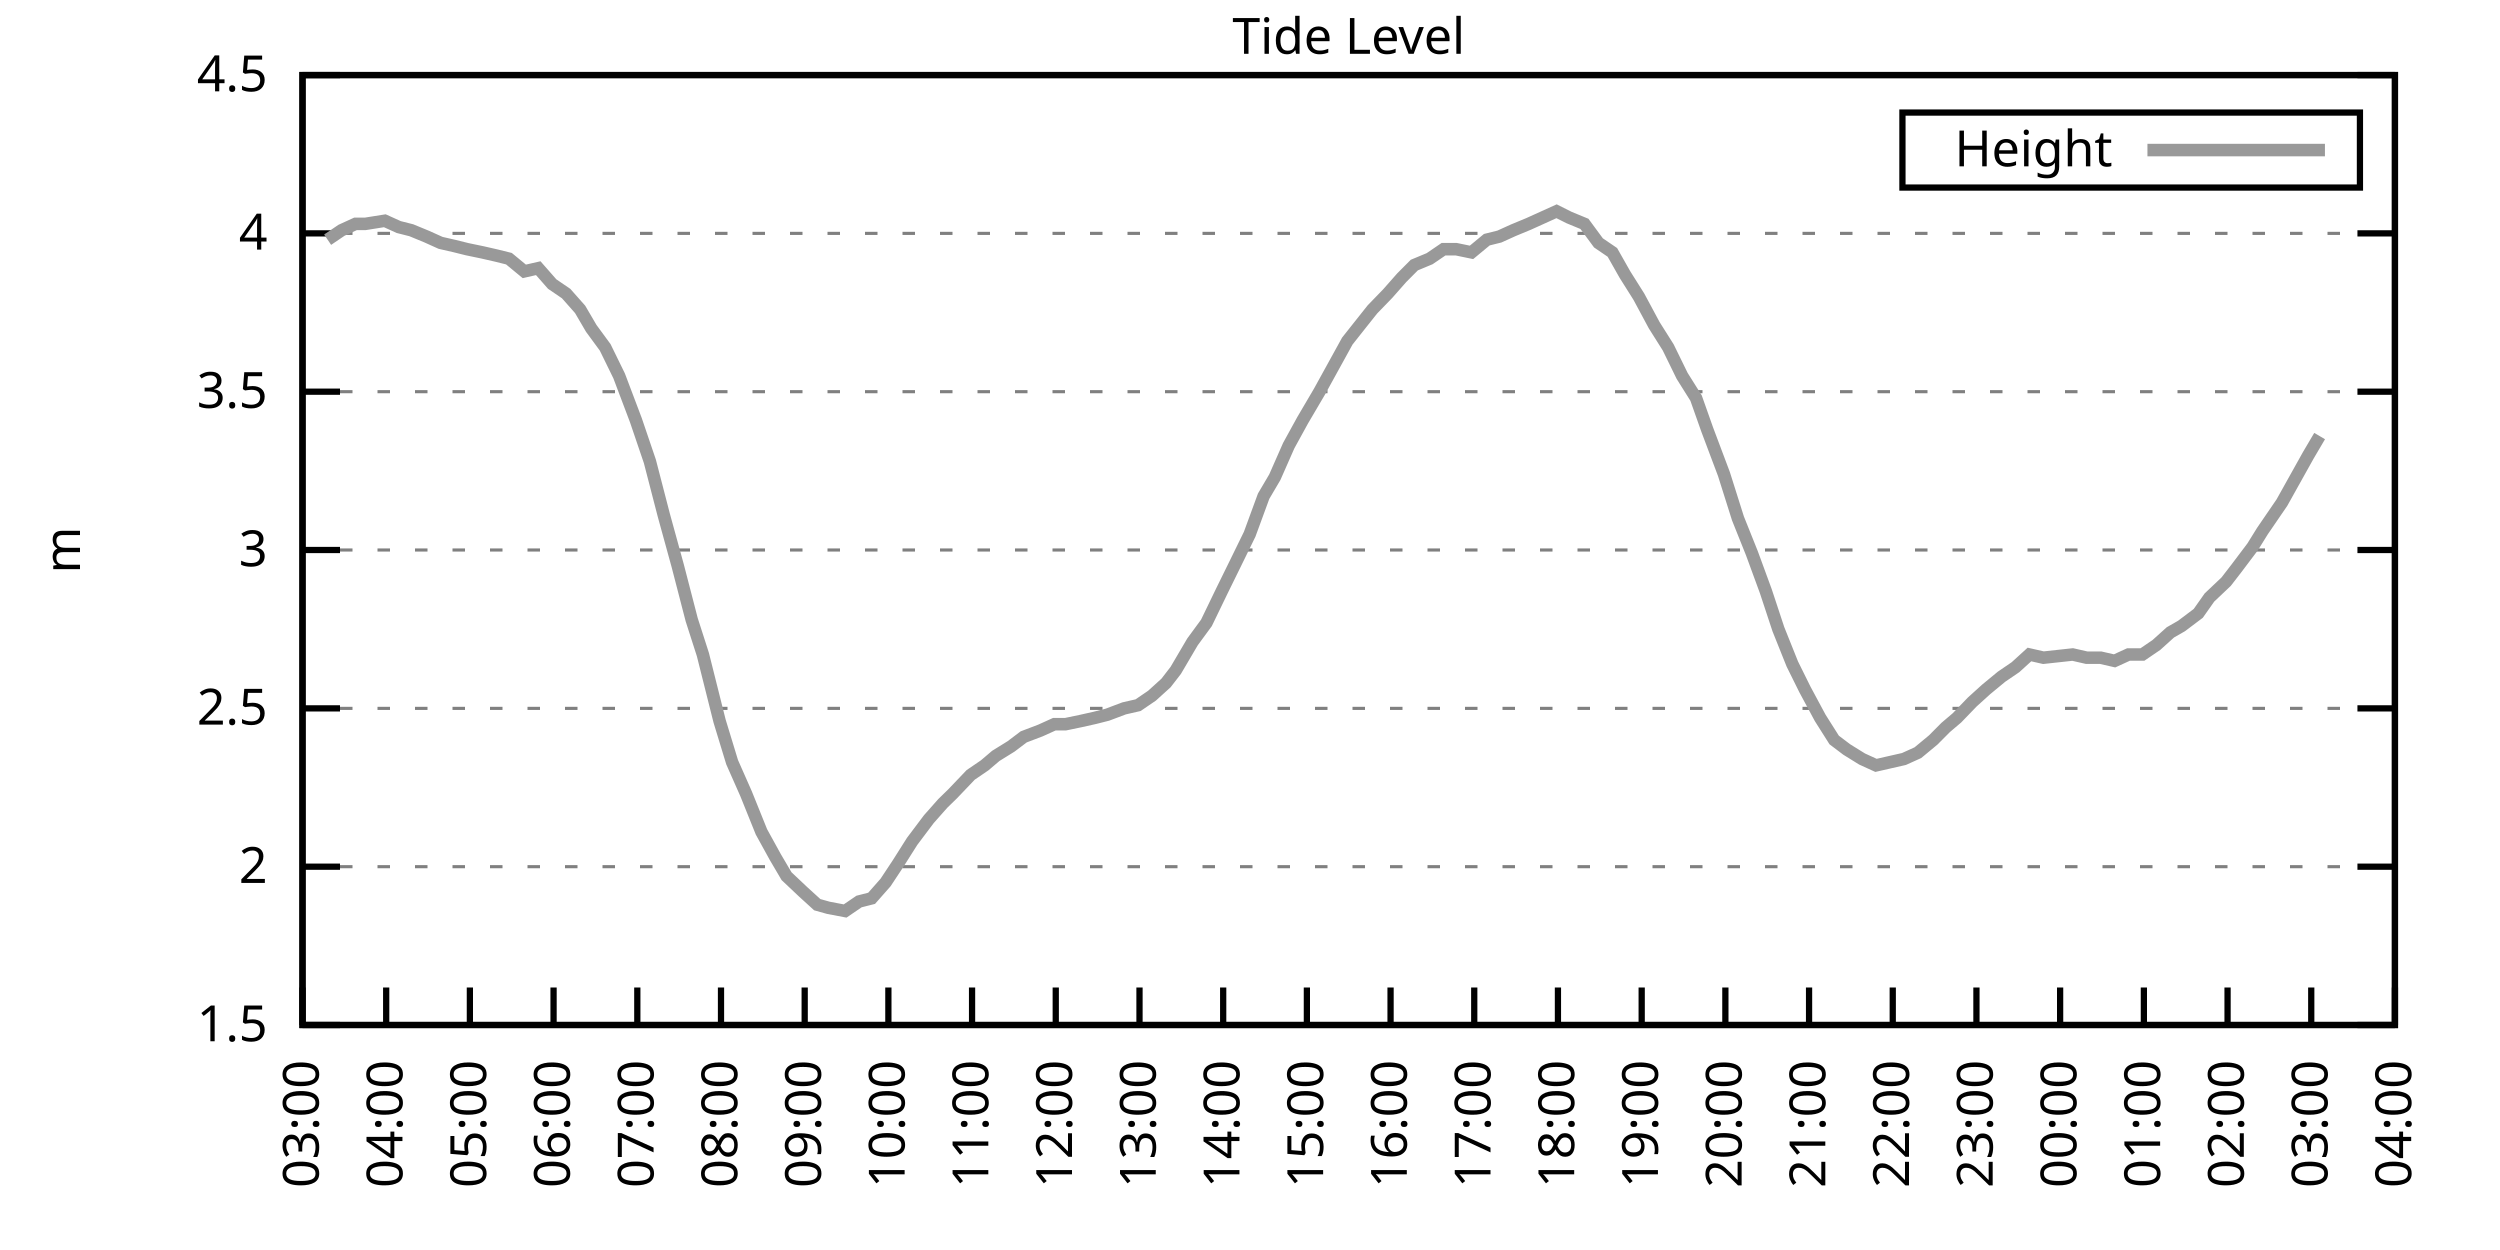
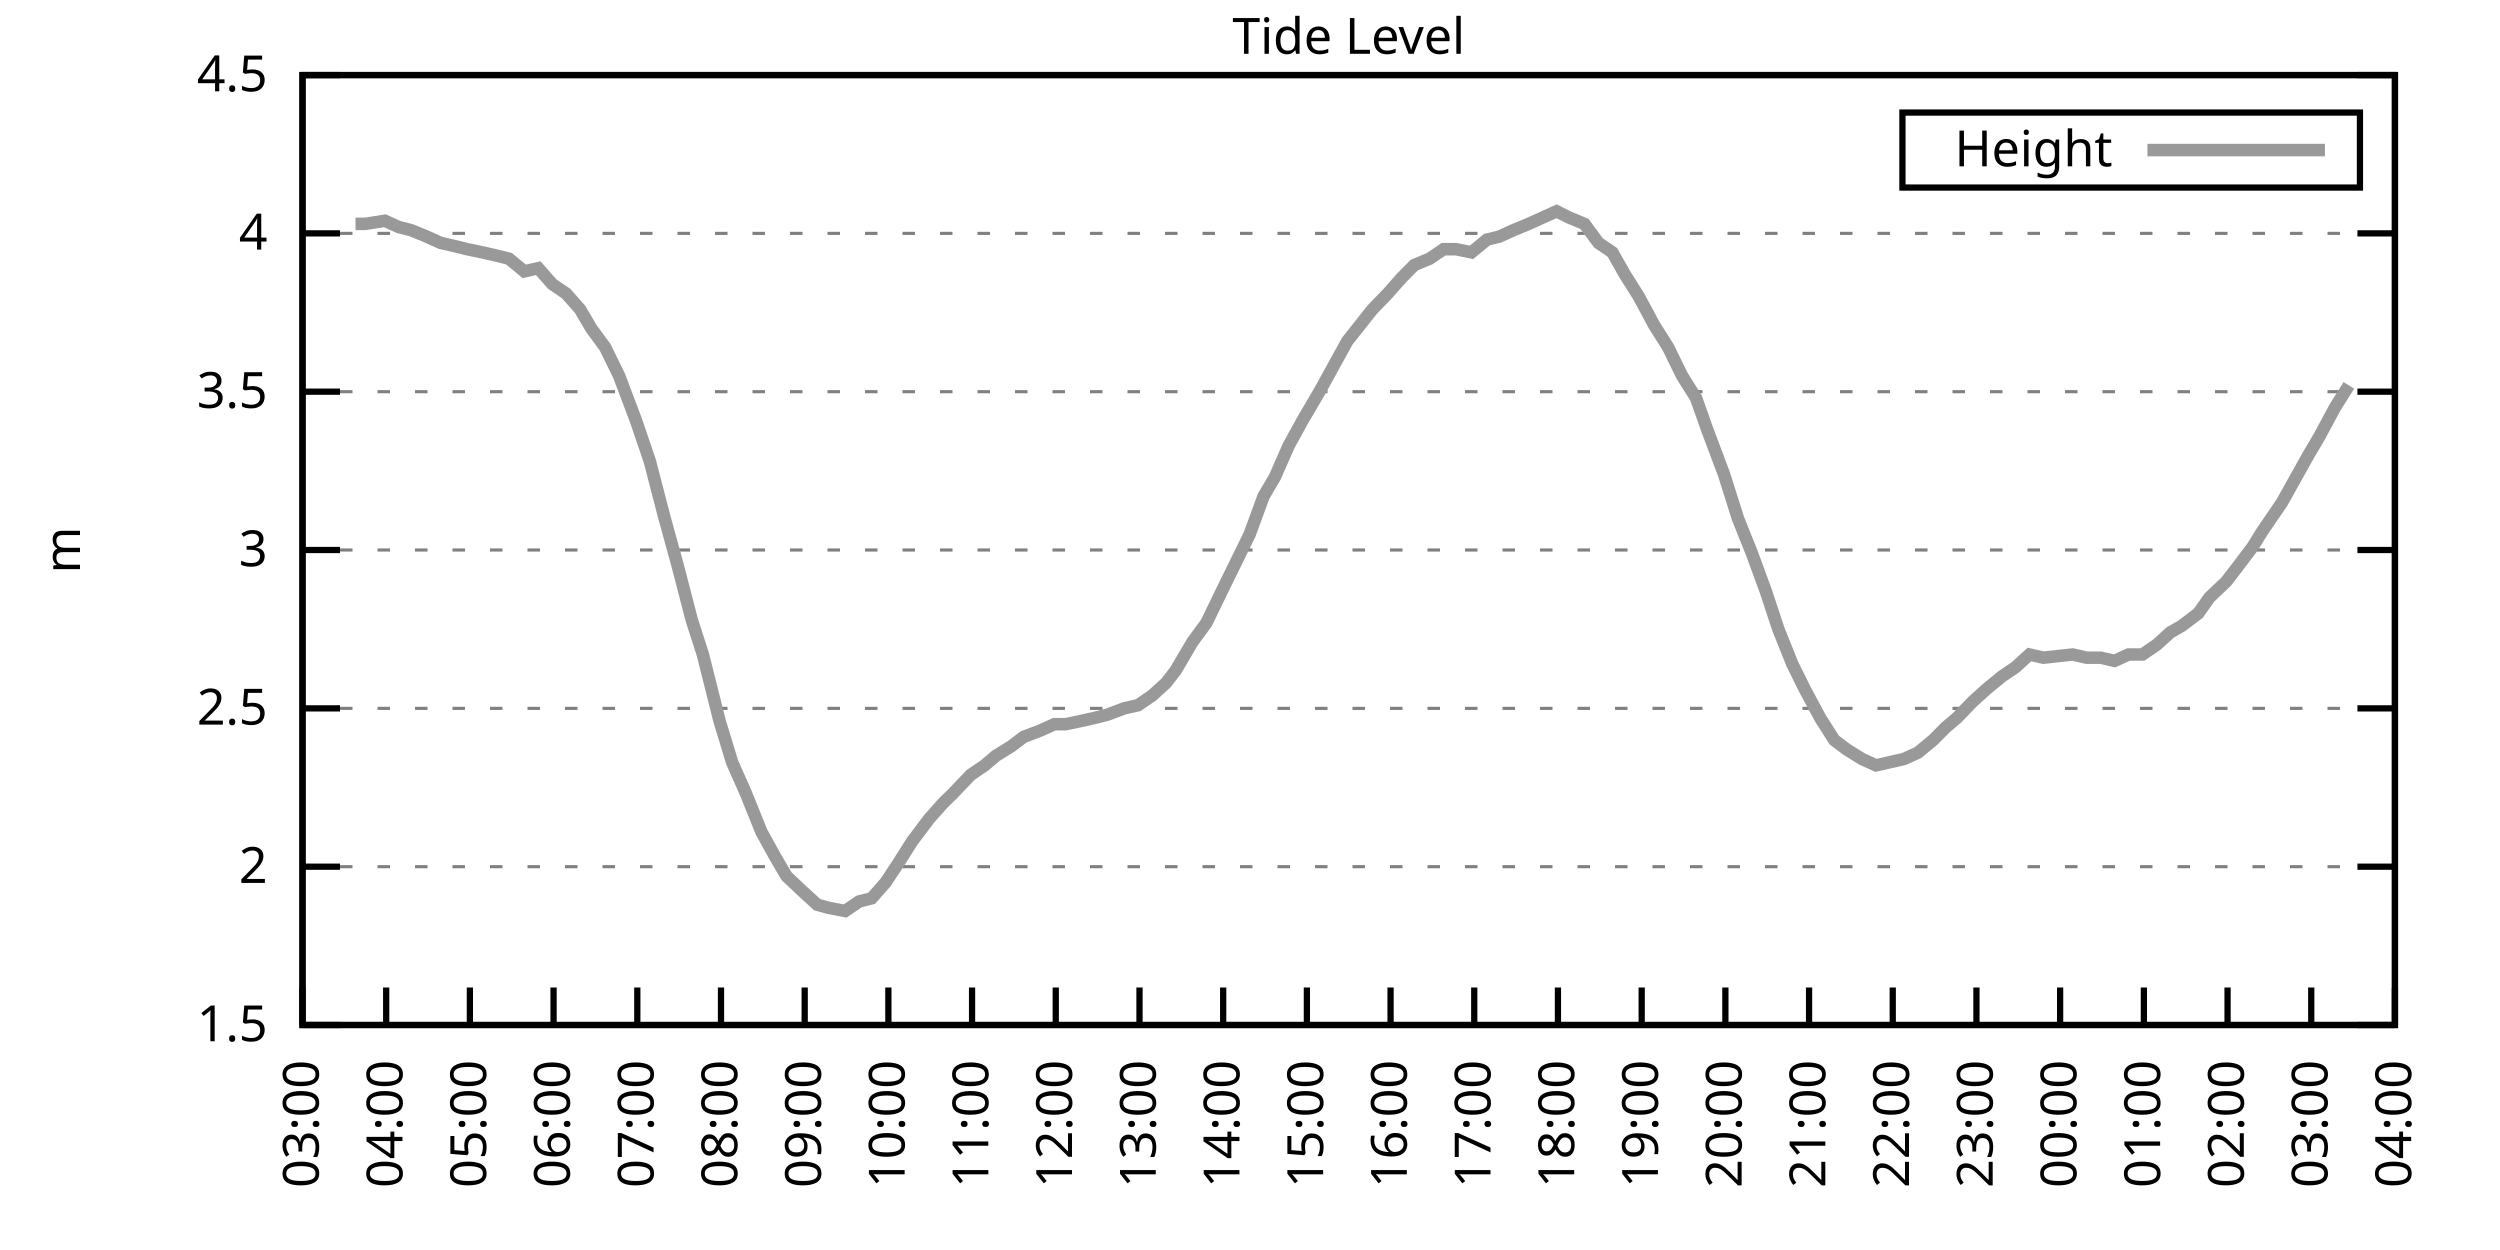
<svg xmlns="http://www.w3.org/2000/svg" xmlns:xlink="http://www.w3.org/1999/xlink" width="400" height="200" viewBox="0 0 400 200">
  <g id="gnuplot_canvas">
    <rect x="0" y="0" width="400" height="200" fill="none" />
    <defs>
      <circle id="gpDot" r="0.5" stroke-width="0.5" stroke="currentColor" />
      <path id="gpPt0" stroke-width="0.333" stroke="currentColor" d="M-1,0 h2 M0,-1 v2" />
      <path id="gpPt1" stroke-width="0.333" stroke="currentColor" d="M-1,-1 L1,1 M1,-1 L-1,1" />
      <path id="gpPt2" stroke-width="0.333" stroke="currentColor" d="M-1,0 L1,0 M0,-1 L0,1 M-1,-1 L1,1 M-1,1 L1,-1" />
      <rect id="gpPt3" stroke-width="0.333" stroke="currentColor" x="-1" y="-1" width="2" height="2" />
      <rect id="gpPt4" stroke-width="0.333" stroke="currentColor" fill="currentColor" x="-1" y="-1" width="2" height="2" />
      <circle id="gpPt5" stroke-width="0.333" stroke="currentColor" cx="0" cy="0" r="1" />
      <use xlink:href="#gpPt5" id="gpPt6" fill="currentColor" stroke="none" />
      <path id="gpPt7" stroke-width="0.333" stroke="currentColor" d="M0,-1.33 L-1.33,0.67 L1.33,0.67 z" />
      <use xlink:href="#gpPt7" id="gpPt8" fill="currentColor" stroke="none" />
      <use xlink:href="#gpPt7" id="gpPt9" stroke="currentColor" transform="rotate(180)" />
      <use xlink:href="#gpPt9" id="gpPt10" fill="currentColor" stroke="none" />
      <use xlink:href="#gpPt3" id="gpPt11" stroke="currentColor" transform="rotate(45)" />
      <use xlink:href="#gpPt11" id="gpPt12" fill="currentColor" stroke="none" />
      <path id="gpPt13" stroke-width="0.333" stroke="currentColor" d="M0,1.330 L1.265,0.411 L0.782,-1.067 L-0.782,-1.076 L-1.265,0.411 z" />
      <use xlink:href="#gpPt13" id="gpPt14" fill="currentColor" stroke="none" />
      <filter id="textbox" filterUnits="objectBoundingBox" x="0" y="0" height="1" width="1">
        <feFlood flood-color="white" flood-opacity="1" result="bgnd" />
        <feComposite in="SourceGraphic" in2="bgnd" operator="atop" />
      </filter>
      <filter id="greybox" filterUnits="objectBoundingBox" x="0" y="0" height="1" width="1">
        <feFlood flood-color="lightgrey" flood-opacity="1" result="grey" />
        <feComposite in="SourceGraphic" in2="grey" operator="atop" />
      </filter>
    </defs>
    <g fill="none" color="white" stroke="currentColor" stroke-width="1.00" stroke-linecap="butt" stroke-linejoin="miter">
</g>
    <g fill="none" color="black" stroke="currentColor" stroke-width="1.00" stroke-linecap="butt" stroke-linejoin="miter">
      <g stroke="none" shape-rendering="crispEdges">
        <polygon fill="rgb(255, 255, 255)" points="48.40,164.00 383.18,164.00 383.18,12.02 48.40,12.02 " />
      </g>
    </g>
    <g fill="none" color="black" stroke="currentColor" stroke-width="1.00" stroke-linecap="butt" stroke-linejoin="miter">
</g>
    <g fill="none" color="black" stroke="black" stroke-width="0.50" stroke-linecap="butt" stroke-linejoin="miter">
</g>
    <g fill="none" color="gray" stroke="currentColor" stroke-width="0.50" stroke-linecap="butt" stroke-linejoin="miter">
      <path stroke="gray" stroke-dasharray="2,4" class="gridline" d="M48.40,164.00 L383.19,164.00  " />
    </g>
    <g fill="none" color="gray" stroke="gray" stroke-width="1.00" stroke-linecap="butt" stroke-linejoin="miter">
</g>
    <g fill="none" color="black" stroke="currentColor" stroke-width="1.00" stroke-linecap="butt" stroke-linejoin="miter">
      <path stroke="black" d="M48.40,164.00 L54.40,164.00 M383.19,164.00 L377.19,164.00  " />
      <g transform="translate(42.80,166.60)" stroke="none" fill="black" font-family="Sans" font-size="8.00" text-anchor="end">
        <text>
          <tspan font-family="Sans"> 1.5</tspan>
        </text>
      </g>
    </g>
    <g fill="none" color="black" stroke="currentColor" stroke-width="1.00" stroke-linecap="butt" stroke-linejoin="miter">
</g>
    <g fill="none" color="black" stroke="black" stroke-width="0.50" stroke-linecap="butt" stroke-linejoin="miter">
</g>
    <g fill="none" color="gray" stroke="currentColor" stroke-width="0.50" stroke-linecap="butt" stroke-linejoin="miter">
      <path stroke="gray" stroke-dasharray="2,4" class="gridline" d="M48.40,138.67 L383.19,138.67  " />
    </g>
    <g fill="none" color="gray" stroke="gray" stroke-width="1.00" stroke-linecap="butt" stroke-linejoin="miter">
</g>
    <g fill="none" color="black" stroke="currentColor" stroke-width="1.00" stroke-linecap="butt" stroke-linejoin="miter">
      <path stroke="black" d="M48.40,138.67 L54.40,138.67 M383.19,138.67 L377.19,138.67  " />
      <g transform="translate(42.80,141.27)" stroke="none" fill="black" font-family="Sans" font-size="8.00" text-anchor="end">
        <text>
          <tspan font-family="Sans"> 2</tspan>
        </text>
      </g>
    </g>
    <g fill="none" color="black" stroke="currentColor" stroke-width="1.00" stroke-linecap="butt" stroke-linejoin="miter">
</g>
    <g fill="none" color="black" stroke="black" stroke-width="0.50" stroke-linecap="butt" stroke-linejoin="miter">
</g>
    <g fill="none" color="gray" stroke="currentColor" stroke-width="0.50" stroke-linecap="butt" stroke-linejoin="miter">
      <path stroke="gray" stroke-dasharray="2,4" class="gridline" d="M48.40,113.34 L383.19,113.34  " />
    </g>
    <g fill="none" color="gray" stroke="gray" stroke-width="1.00" stroke-linecap="butt" stroke-linejoin="miter">
</g>
    <g fill="none" color="black" stroke="currentColor" stroke-width="1.00" stroke-linecap="butt" stroke-linejoin="miter">
      <path stroke="black" d="M48.40,113.34 L54.40,113.34 M383.19,113.34 L377.19,113.34  " />
      <g transform="translate(42.80,115.94)" stroke="none" fill="black" font-family="Sans" font-size="8.00" text-anchor="end">
        <text>
          <tspan font-family="Sans"> 2.5</tspan>
        </text>
      </g>
    </g>
    <g fill="none" color="black" stroke="currentColor" stroke-width="1.00" stroke-linecap="butt" stroke-linejoin="miter">
</g>
    <g fill="none" color="black" stroke="black" stroke-width="0.50" stroke-linecap="butt" stroke-linejoin="miter">
</g>
    <g fill="none" color="gray" stroke="currentColor" stroke-width="0.50" stroke-linecap="butt" stroke-linejoin="miter">
      <path stroke="gray" stroke-dasharray="2,4" class="gridline" d="M48.40,88.00 L383.19,88.00  " />
    </g>
    <g fill="none" color="gray" stroke="gray" stroke-width="1.00" stroke-linecap="butt" stroke-linejoin="miter">
</g>
    <g fill="none" color="black" stroke="currentColor" stroke-width="1.00" stroke-linecap="butt" stroke-linejoin="miter">
      <path stroke="black" d="M48.40,88.00 L54.40,88.00 M383.19,88.00 L377.19,88.00  " />
      <g transform="translate(42.80,90.60)" stroke="none" fill="black" font-family="Sans" font-size="8.00" text-anchor="end">
        <text>
          <tspan font-family="Sans"> 3</tspan>
        </text>
      </g>
    </g>
    <g fill="none" color="black" stroke="currentColor" stroke-width="1.00" stroke-linecap="butt" stroke-linejoin="miter">
</g>
    <g fill="none" color="black" stroke="black" stroke-width="0.50" stroke-linecap="butt" stroke-linejoin="miter">
</g>
    <g fill="none" color="gray" stroke="currentColor" stroke-width="0.50" stroke-linecap="butt" stroke-linejoin="miter">
      <path stroke="gray" stroke-dasharray="2,4" class="gridline" d="M48.40,62.67 L383.19,62.67  " />
    </g>
    <g fill="none" color="gray" stroke="gray" stroke-width="1.00" stroke-linecap="butt" stroke-linejoin="miter">
</g>
    <g fill="none" color="black" stroke="currentColor" stroke-width="1.00" stroke-linecap="butt" stroke-linejoin="miter">
      <path stroke="black" d="M48.40,62.67 L54.40,62.67 M383.19,62.67 L377.19,62.67  " />
      <g transform="translate(42.80,65.27)" stroke="none" fill="black" font-family="Sans" font-size="8.00" text-anchor="end">
        <text>
          <tspan font-family="Sans"> 3.5</tspan>
        </text>
      </g>
    </g>
    <g fill="none" color="black" stroke="currentColor" stroke-width="1.00" stroke-linecap="butt" stroke-linejoin="miter">
</g>
    <g fill="none" color="black" stroke="black" stroke-width="0.50" stroke-linecap="butt" stroke-linejoin="miter">
</g>
    <g fill="none" color="gray" stroke="currentColor" stroke-width="0.50" stroke-linecap="butt" stroke-linejoin="miter">
      <path stroke="gray" stroke-dasharray="2,4" class="gridline" d="M48.40,37.34 L383.19,37.34  " />
    </g>
    <g fill="none" color="gray" stroke="gray" stroke-width="1.00" stroke-linecap="butt" stroke-linejoin="miter">
</g>
    <g fill="none" color="black" stroke="currentColor" stroke-width="1.00" stroke-linecap="butt" stroke-linejoin="miter">
      <path stroke="black" d="M48.40,37.34 L54.40,37.34 M383.19,37.34 L377.19,37.34  " />
      <g transform="translate(42.80,39.94)" stroke="none" fill="black" font-family="Sans" font-size="8.00" text-anchor="end">
        <text>
          <tspan font-family="Sans"> 4</tspan>
        </text>
      </g>
    </g>
    <g fill="none" color="black" stroke="currentColor" stroke-width="1.00" stroke-linecap="butt" stroke-linejoin="miter">
</g>
    <g fill="none" color="black" stroke="black" stroke-width="0.50" stroke-linecap="butt" stroke-linejoin="miter">
</g>
    <g fill="none" color="gray" stroke="currentColor" stroke-width="0.50" stroke-linecap="butt" stroke-linejoin="miter">
      <path stroke="gray" stroke-dasharray="2,4" class="gridline" d="M48.40,12.01 L383.19,12.01  " />
    </g>
    <g fill="none" color="gray" stroke="gray" stroke-width="1.00" stroke-linecap="butt" stroke-linejoin="miter">
</g>
    <g fill="none" color="black" stroke="currentColor" stroke-width="1.00" stroke-linecap="butt" stroke-linejoin="miter">
      <path stroke="black" d="M48.40,12.01 L54.40,12.01 M383.19,12.01 L377.19,12.01  " />
      <g transform="translate(42.80,14.61)" stroke="none" fill="black" font-family="Sans" font-size="8.00" text-anchor="end">
        <text>
          <tspan font-family="Sans"> 4.5</tspan>
        </text>
      </g>
    </g>
    <g fill="none" color="black" stroke="currentColor" stroke-width="1.00" stroke-linecap="butt" stroke-linejoin="miter">
      <path stroke="black" d="M48.40,164.00 L48.40,158.00  " />
      <g transform="translate(51.00,169.60) rotate(270.00)" stroke="none" fill="black" font-family="Sans" font-size="8.00" text-anchor="end">
        <text>
          <tspan font-family="Sans">03:00</tspan>
        </text>
      </g>
    </g>
    <g fill="none" color="black" stroke="currentColor" stroke-width="1.00" stroke-linecap="butt" stroke-linejoin="miter">
      <path stroke="black" d="M61.79,164.00 L61.79,158.00  " />
      <g transform="translate(64.39,169.60) rotate(270.00)" stroke="none" fill="black" font-family="Sans" font-size="8.00" text-anchor="end">
        <text>
          <tspan font-family="Sans">04:00</tspan>
        </text>
      </g>
    </g>
    <g fill="none" color="black" stroke="currentColor" stroke-width="1.00" stroke-linecap="butt" stroke-linejoin="miter">
      <path stroke="black" d="M75.18,164.00 L75.18,158.00  " />
      <g transform="translate(77.78,169.60) rotate(270.00)" stroke="none" fill="black" font-family="Sans" font-size="8.00" text-anchor="end">
        <text>
          <tspan font-family="Sans">05:00</tspan>
        </text>
      </g>
    </g>
    <g fill="none" color="black" stroke="currentColor" stroke-width="1.00" stroke-linecap="butt" stroke-linejoin="miter">
      <path stroke="black" d="M88.57,164.00 L88.57,158.00  " />
      <g transform="translate(91.17,169.60) rotate(270.00)" stroke="none" fill="black" font-family="Sans" font-size="8.00" text-anchor="end">
        <text>
          <tspan font-family="Sans">06:00</tspan>
        </text>
      </g>
    </g>
    <g fill="none" color="black" stroke="currentColor" stroke-width="1.00" stroke-linecap="butt" stroke-linejoin="miter">
      <path stroke="black" d="M101.97,164.00 L101.97,158.00  " />
      <g transform="translate(104.57,169.60) rotate(270.00)" stroke="none" fill="black" font-family="Sans" font-size="8.00" text-anchor="end">
        <text>
          <tspan font-family="Sans">07:00</tspan>
        </text>
      </g>
    </g>
    <g fill="none" color="black" stroke="currentColor" stroke-width="1.00" stroke-linecap="butt" stroke-linejoin="miter">
      <path stroke="black" d="M115.36,164.00 L115.36,158.00  " />
      <g transform="translate(117.96,169.60) rotate(270.00)" stroke="none" fill="black" font-family="Sans" font-size="8.00" text-anchor="end">
        <text>
          <tspan font-family="Sans">08:00</tspan>
        </text>
      </g>
    </g>
    <g fill="none" color="black" stroke="currentColor" stroke-width="1.00" stroke-linecap="butt" stroke-linejoin="miter">
      <path stroke="black" d="M128.75,164.00 L128.75,158.00  " />
      <g transform="translate(131.35,169.60) rotate(270.00)" stroke="none" fill="black" font-family="Sans" font-size="8.00" text-anchor="end">
        <text>
          <tspan font-family="Sans">09:00</tspan>
        </text>
      </g>
    </g>
    <g fill="none" color="black" stroke="currentColor" stroke-width="1.00" stroke-linecap="butt" stroke-linejoin="miter">
      <path stroke="black" d="M142.14,164.00 L142.14,158.00  " />
      <g transform="translate(144.74,169.60) rotate(270.00)" stroke="none" fill="black" font-family="Sans" font-size="8.00" text-anchor="end">
        <text>
          <tspan font-family="Sans">10:00</tspan>
        </text>
      </g>
    </g>
    <g fill="none" color="black" stroke="currentColor" stroke-width="1.00" stroke-linecap="butt" stroke-linejoin="miter">
      <path stroke="black" d="M155.53,164.00 L155.53,158.00  " />
      <g transform="translate(158.13,169.60) rotate(270.00)" stroke="none" fill="black" font-family="Sans" font-size="8.00" text-anchor="end">
        <text>
          <tspan font-family="Sans">11:00</tspan>
        </text>
      </g>
    </g>
    <g fill="none" color="black" stroke="currentColor" stroke-width="1.00" stroke-linecap="butt" stroke-linejoin="miter">
      <path stroke="black" d="M168.92,164.00 L168.92,158.00  " />
      <g transform="translate(171.52,169.60) rotate(270.00)" stroke="none" fill="black" font-family="Sans" font-size="8.00" text-anchor="end">
        <text>
          <tspan font-family="Sans">12:00</tspan>
        </text>
      </g>
    </g>
    <g fill="none" color="black" stroke="currentColor" stroke-width="1.00" stroke-linecap="butt" stroke-linejoin="miter">
      <path stroke="black" d="M182.32,164.00 L182.32,158.00  " />
      <g transform="translate(184.92,169.60) rotate(270.00)" stroke="none" fill="black" font-family="Sans" font-size="8.00" text-anchor="end">
        <text>
          <tspan font-family="Sans">13:00</tspan>
        </text>
      </g>
    </g>
    <g fill="none" color="black" stroke="currentColor" stroke-width="1.00" stroke-linecap="butt" stroke-linejoin="miter">
      <path stroke="black" d="M195.71,164.00 L195.71,158.00  " />
      <g transform="translate(198.31,169.60) rotate(270.00)" stroke="none" fill="black" font-family="Sans" font-size="8.00" text-anchor="end">
        <text>
          <tspan font-family="Sans">14:00</tspan>
        </text>
      </g>
    </g>
    <g fill="none" color="black" stroke="currentColor" stroke-width="1.00" stroke-linecap="butt" stroke-linejoin="miter">
      <path stroke="black" d="M209.10,164.00 L209.10,158.00  " />
      <g transform="translate(211.70,169.60) rotate(270.00)" stroke="none" fill="black" font-family="Sans" font-size="8.00" text-anchor="end">
        <text>
          <tspan font-family="Sans">15:00</tspan>
        </text>
      </g>
    </g>
    <g fill="none" color="black" stroke="currentColor" stroke-width="1.00" stroke-linecap="butt" stroke-linejoin="miter">
      <path stroke="black" d="M222.49,164.00 L222.49,158.00  " />
      <g transform="translate(225.09,169.60) rotate(270.00)" stroke="none" fill="black" font-family="Sans" font-size="8.00" text-anchor="end">
        <text>
          <tspan font-family="Sans">16:00</tspan>
        </text>
      </g>
    </g>
    <g fill="none" color="black" stroke="currentColor" stroke-width="1.00" stroke-linecap="butt" stroke-linejoin="miter">
      <path stroke="black" d="M235.88,164.00 L235.88,158.00  " />
      <g transform="translate(238.48,169.60) rotate(270.00)" stroke="none" fill="black" font-family="Sans" font-size="8.00" text-anchor="end">
        <text>
          <tspan font-family="Sans">17:00</tspan>
        </text>
      </g>
    </g>
    <g fill="none" color="black" stroke="currentColor" stroke-width="1.00" stroke-linecap="butt" stroke-linejoin="miter">
      <path stroke="black" d="M249.27,164.00 L249.27,158.00  " />
      <g transform="translate(251.87,169.60) rotate(270.00)" stroke="none" fill="black" font-family="Sans" font-size="8.00" text-anchor="end">
        <text>
          <tspan font-family="Sans">18:00</tspan>
        </text>
      </g>
    </g>
    <g fill="none" color="black" stroke="currentColor" stroke-width="1.00" stroke-linecap="butt" stroke-linejoin="miter">
      <path stroke="black" d="M262.67,164.00 L262.67,158.00  " />
      <g transform="translate(265.27,169.60) rotate(270.00)" stroke="none" fill="black" font-family="Sans" font-size="8.00" text-anchor="end">
        <text>
          <tspan font-family="Sans">19:00</tspan>
        </text>
      </g>
    </g>
    <g fill="none" color="black" stroke="currentColor" stroke-width="1.00" stroke-linecap="butt" stroke-linejoin="miter">
      <path stroke="black" d="M276.06,164.00 L276.06,158.00  " />
      <g transform="translate(278.66,169.60) rotate(270.00)" stroke="none" fill="black" font-family="Sans" font-size="8.00" text-anchor="end">
        <text>
          <tspan font-family="Sans">20:00</tspan>
        </text>
      </g>
    </g>
    <g fill="none" color="black" stroke="currentColor" stroke-width="1.00" stroke-linecap="butt" stroke-linejoin="miter">
      <path stroke="black" d="M289.45,164.00 L289.45,158.00  " />
      <g transform="translate(292.05,169.60) rotate(270.00)" stroke="none" fill="black" font-family="Sans" font-size="8.00" text-anchor="end">
        <text>
          <tspan font-family="Sans">21:00</tspan>
        </text>
      </g>
    </g>
    <g fill="none" color="black" stroke="currentColor" stroke-width="1.00" stroke-linecap="butt" stroke-linejoin="miter">
      <path stroke="black" d="M302.84,164.00 L302.84,158.00  " />
      <g transform="translate(305.44,169.60) rotate(270.00)" stroke="none" fill="black" font-family="Sans" font-size="8.00" text-anchor="end">
        <text>
          <tspan font-family="Sans">22:00</tspan>
        </text>
      </g>
    </g>
    <g fill="none" color="black" stroke="currentColor" stroke-width="1.00" stroke-linecap="butt" stroke-linejoin="miter">
      <path stroke="black" d="M316.23,164.00 L316.23,158.00  " />
      <g transform="translate(318.83,169.60) rotate(270.00)" stroke="none" fill="black" font-family="Sans" font-size="8.00" text-anchor="end">
        <text>
          <tspan font-family="Sans">23:00</tspan>
        </text>
      </g>
    </g>
    <g fill="none" color="black" stroke="currentColor" stroke-width="1.00" stroke-linecap="butt" stroke-linejoin="miter">
      <path stroke="black" d="M329.62,164.00 L329.62,158.00  " />
      <g transform="translate(332.22,169.60) rotate(270.00)" stroke="none" fill="black" font-family="Sans" font-size="8.00" text-anchor="end">
        <text>
          <tspan font-family="Sans">00:00</tspan>
        </text>
      </g>
    </g>
    <g fill="none" color="black" stroke="currentColor" stroke-width="1.00" stroke-linecap="butt" stroke-linejoin="miter">
      <path stroke="black" d="M343.02,164.00 L343.02,158.00  " />
      <g transform="translate(345.62,169.60) rotate(270.00)" stroke="none" fill="black" font-family="Sans" font-size="8.00" text-anchor="end">
        <text>
          <tspan font-family="Sans">01:00</tspan>
        </text>
      </g>
    </g>
    <g fill="none" color="black" stroke="currentColor" stroke-width="1.00" stroke-linecap="butt" stroke-linejoin="miter">
      <path stroke="black" d="M356.41,164.00 L356.41,158.00  " />
      <g transform="translate(359.01,169.60) rotate(270.00)" stroke="none" fill="black" font-family="Sans" font-size="8.00" text-anchor="end">
        <text>
          <tspan font-family="Sans">02:00</tspan>
        </text>
      </g>
    </g>
    <g fill="none" color="black" stroke="currentColor" stroke-width="1.00" stroke-linecap="butt" stroke-linejoin="miter">
      <path stroke="black" d="M369.80,164.00 L369.80,158.00  " />
      <g transform="translate(372.40,169.60) rotate(270.00)" stroke="none" fill="black" font-family="Sans" font-size="8.00" text-anchor="end">
        <text>
          <tspan font-family="Sans">03:00</tspan>
        </text>
      </g>
    </g>
    <g fill="none" color="black" stroke="currentColor" stroke-width="1.00" stroke-linecap="butt" stroke-linejoin="miter">
      <path stroke="black" d="M383.19,164.00 L383.19,158.00  " />
      <g transform="translate(385.79,169.60) rotate(270.00)" stroke="none" fill="black" font-family="Sans" font-size="8.00" text-anchor="end">
        <text>
          <tspan font-family="Sans">04:00</tspan>
        </text>
      </g>
    </g>
    <g fill="none" color="black" stroke="currentColor" stroke-width="1.00" stroke-linecap="butt" stroke-linejoin="miter">
</g>
    <g fill="none" color="black" stroke="currentColor" stroke-width="1.00" stroke-linecap="butt" stroke-linejoin="miter">
      <path stroke="black" d="M48.40,12.01 L48.40,164.00 L383.19,164.00 L383.19,12.01 L48.40,12.01 Z  " />
    </g>
    <g fill="none" color="black" stroke="currentColor" stroke-width="1.00" stroke-linecap="butt" stroke-linejoin="miter">
</g>
    <g fill="none" color="black" stroke="currentColor" stroke-width="1.00" stroke-linecap="butt" stroke-linejoin="miter">
      <path stroke="black" d="M304.39,30.01 L304.39,18.01 L377.59,18.01 L377.59,30.01 L304.39,30.01 Z  " />
    </g>
    <g id="Tide_level_plot_1">
      <g fill="none" color="white" stroke="black" stroke-width="2.00" stroke-linecap="butt" stroke-linejoin="miter">
</g>
      <g fill="none" color="black" stroke="currentColor" stroke-width="2.00" stroke-linecap="butt" stroke-linejoin="miter">
        <g transform="translate(337.99,26.61)" stroke="none" fill="black" font-family="Sans" font-size="8.00" text-anchor="end">
          <text>
            <tspan font-family="Sans">Height</tspan>
          </text>
        </g>
      </g>
      <g fill="none" color="black" stroke="currentColor" stroke-width="2.00" stroke-linecap="butt" stroke-linejoin="miter">
-         <path stroke="rgb(153, 153, 153)" d="M343.59,24.01 L371.99,24.01 M52.42,38.35 L54.65,36.84 L56.88,35.82 L58.44,35.82 L61.57,35.32 L63.80,36.33   L65.81,36.84 L68.26,37.85 L70.50,38.86 L72.73,39.37 L74.74,39.87 L77.19,40.38 L79.42,40.89 L81.43,41.39   L83.89,43.42 L86.12,42.91 L88.35,45.45 L90.58,46.97 L92.82,49.50 L94.60,52.54 L96.83,55.58 L99.06,60.14   L101.74,67.23 L103.98,73.82 L106.21,82.43 L108.44,90.54 L110.67,99.15 L112.46,104.72 L115.13,115.36 L117.14,121.95   L119.38,127.02 L121.83,133.10 L124.06,137.15 L125.85,140.19 L128.53,142.72 L130.76,144.75 L132.54,145.25 L135.22,145.76   L137.45,144.24 L139.46,143.73 L141.69,141.20 L143.70,138.16 L145.94,134.62 L148.61,131.07 L150.85,128.54 L152.41,127.02   L155.31,123.98 L157.54,122.46 L159.33,120.94 L161.78,119.42 L163.79,117.90 L166.47,116.88 L168.70,115.87 L170.49,115.87   L172.94,115.36 L175.17,114.86 L177.18,114.35 L179.86,113.34 L182.09,112.83 L184.32,111.31 L186.56,109.28 L188.12,107.26   L190.80,102.70 L193.03,99.66 L195.48,94.59 L197.72,90.03 L199.95,85.47 L202.18,79.39 L203.97,76.35 L206.20,71.29   L208.43,67.23 L211.11,62.67 L213.34,58.62 L215.57,54.57 L217.58,52.03 L219.59,49.50 L222.04,46.97 L224.28,44.43   L226.29,42.41 L228.74,41.39 L230.97,39.87 L232.98,39.87 L235.44,40.38 L237.89,38.35 L239.90,37.85 L242.13,36.84   L244.59,35.82 L246.82,34.81 L249.05,33.80 L251.06,34.81 L253.51,35.82 L255.75,38.86 L257.98,40.38 L259.99,43.93   L262.22,47.47 L264.67,52.03 L266.91,55.58 L269.14,60.14 L271.37,63.69 L273.16,68.75 L275.83,75.85 L278.07,82.94   L280.30,88.51 L282.53,94.59 L284.54,100.67 L286.77,106.24 L288.78,110.30 L291.23,114.86 L293.47,118.40 L295.48,119.92   L297.93,121.44 L300.16,122.46 L302.39,121.95 L304.63,121.44 L306.86,120.43 L309.31,118.40 L311.32,116.38 L313.11,114.86   L315.56,112.32 L317.79,110.30 L320.25,108.27 L322.48,106.75 L324.71,104.72 L326.95,105.23 L331.63,104.72 L333.86,105.23   L336.10,105.23 L338.33,105.74 L340.56,104.72 L342.79,104.72 L345.02,103.20 L347.26,101.18 L349.04,100.16 L351.72,98.14   L353.51,95.60 L356.18,93.07 L357.75,91.04 L360.42,87.50 L361.99,84.97 L365.11,80.41 L369.35,72.81 L371.14,69.77    " />
+         <path stroke="rgb(153, 153, 153)" d="M343.59,24.01 L371.99,24.01 M56.88,35.82 L58.44,35.82 L61.57,35.32 L63.80,36.33 L65.81,36.84 L68.26,37.85   L70.50,38.86 L72.73,39.37 L74.74,39.87 L77.19,40.38 L79.42,40.89 L81.43,41.39 L83.89,43.42 L86.12,42.91   L88.35,45.45 L90.58,46.97 L92.82,49.50 L94.60,52.54 L96.83,55.58 L99.06,60.14 L101.74,67.23 L103.98,73.82   L106.21,82.43 L108.44,90.54 L110.67,99.15 L112.46,104.72 L115.13,115.36 L117.14,121.95 L119.38,127.02 L121.83,133.10   L124.06,137.15 L125.85,140.19 L128.53,142.72 L130.76,144.75 L132.54,145.25 L135.22,145.76 L137.45,144.24 L139.46,143.73   L141.69,141.20 L143.70,138.16 L145.94,134.62 L148.61,131.07 L150.85,128.54 L152.41,127.02 L155.31,123.98 L157.54,122.46   L159.33,120.94 L161.78,119.42 L163.79,117.90 L166.47,116.88 L168.70,115.87 L170.49,115.87 L172.94,115.36 L175.17,114.86   L177.18,114.35 L179.86,113.34 L182.09,112.83 L184.32,111.31 L186.56,109.28 L188.12,107.26 L190.80,102.70 L193.03,99.66   L195.48,94.59 L197.72,90.03 L199.95,85.47 L202.18,79.39 L203.97,76.35 L206.20,71.29 L208.43,67.23 L211.11,62.67   L213.34,58.62 L215.57,54.57 L217.58,52.03 L219.59,49.50 L222.04,46.97 L224.28,44.43 L226.29,42.41 L228.74,41.39   L230.97,39.87 L232.98,39.87 L235.44,40.38 L237.89,38.35 L239.90,37.85 L242.13,36.84 L244.59,35.82 L246.82,34.81   L249.05,33.80 L251.06,34.81 L253.51,35.82 L255.75,38.86 L257.98,40.38 L259.99,43.93 L262.22,47.47 L264.67,52.03   L266.91,55.58 L269.14,60.14 L271.37,63.69 L273.16,68.75 L275.83,75.85 L278.07,82.94 L280.30,88.51 L282.53,94.59   L284.54,100.67 L286.77,106.24 L288.78,110.30 L291.23,114.86 L293.47,118.40 L295.48,119.92 L297.93,121.44 L300.16,122.46   L302.39,121.95 L304.63,121.44 L306.86,120.43 L309.31,118.40 L311.32,116.38 L313.11,114.86 L315.56,112.32 L317.79,110.30   L320.25,108.27 L322.48,106.75 L324.71,104.72 L326.95,105.23 L331.63,104.72 L333.86,105.23 L336.10,105.23 L338.33,105.74   L340.56,104.72 L342.79,104.72 L345.02,103.20 L347.26,101.18 L349.04,100.16 L351.72,98.14 L353.51,95.60 L356.18,93.07   L357.75,91.04 L360.42,87.50 L361.99,84.97 L365.11,80.41 L369.35,72.81 L371.14,69.77 L373.59,65.21 L375.82,61.66    " />
      </g>
    </g>
    <g fill="none" color="black" stroke="currentColor" stroke-width="2.00" stroke-linecap="butt" stroke-linejoin="miter">
</g>
    <g fill="none" color="black" stroke="black" stroke-width="1.00" stroke-linecap="butt" stroke-linejoin="miter">
</g>
    <g fill="none" color="black" stroke="currentColor" stroke-width="1.00" stroke-linecap="butt" stroke-linejoin="miter">
      <path stroke="black" d="M48.40,12.01 L48.40,164.00 L383.19,164.00 L383.19,12.01 L48.40,12.01 Z  " />
      <g transform="translate(12.80,88.01) rotate(270.00)" stroke="none" fill="black" font-family="Sans" font-size="8.00" text-anchor="middle">
        <text>
          <tspan font-family="Sans">m</tspan>
        </text>
      </g>
    </g>
    <g fill="none" color="black" stroke="currentColor" stroke-width="1.00" stroke-linecap="butt" stroke-linejoin="miter">
</g>
    <g fill="none" color="black" stroke="currentColor" stroke-width="1.00" stroke-linecap="butt" stroke-linejoin="miter">
      <g transform="translate(215.79,8.61)" stroke="none" fill="black" font-family="Sans" font-size="8.00" text-anchor="middle">
        <text>
          <tspan font-family="Sans">Tide Level</tspan>
        </text>
      </g>
    </g>
    <g fill="none" color="black" stroke="currentColor" stroke-width="1.00" stroke-linecap="butt" stroke-linejoin="miter">
</g>
  </g>
</svg>
